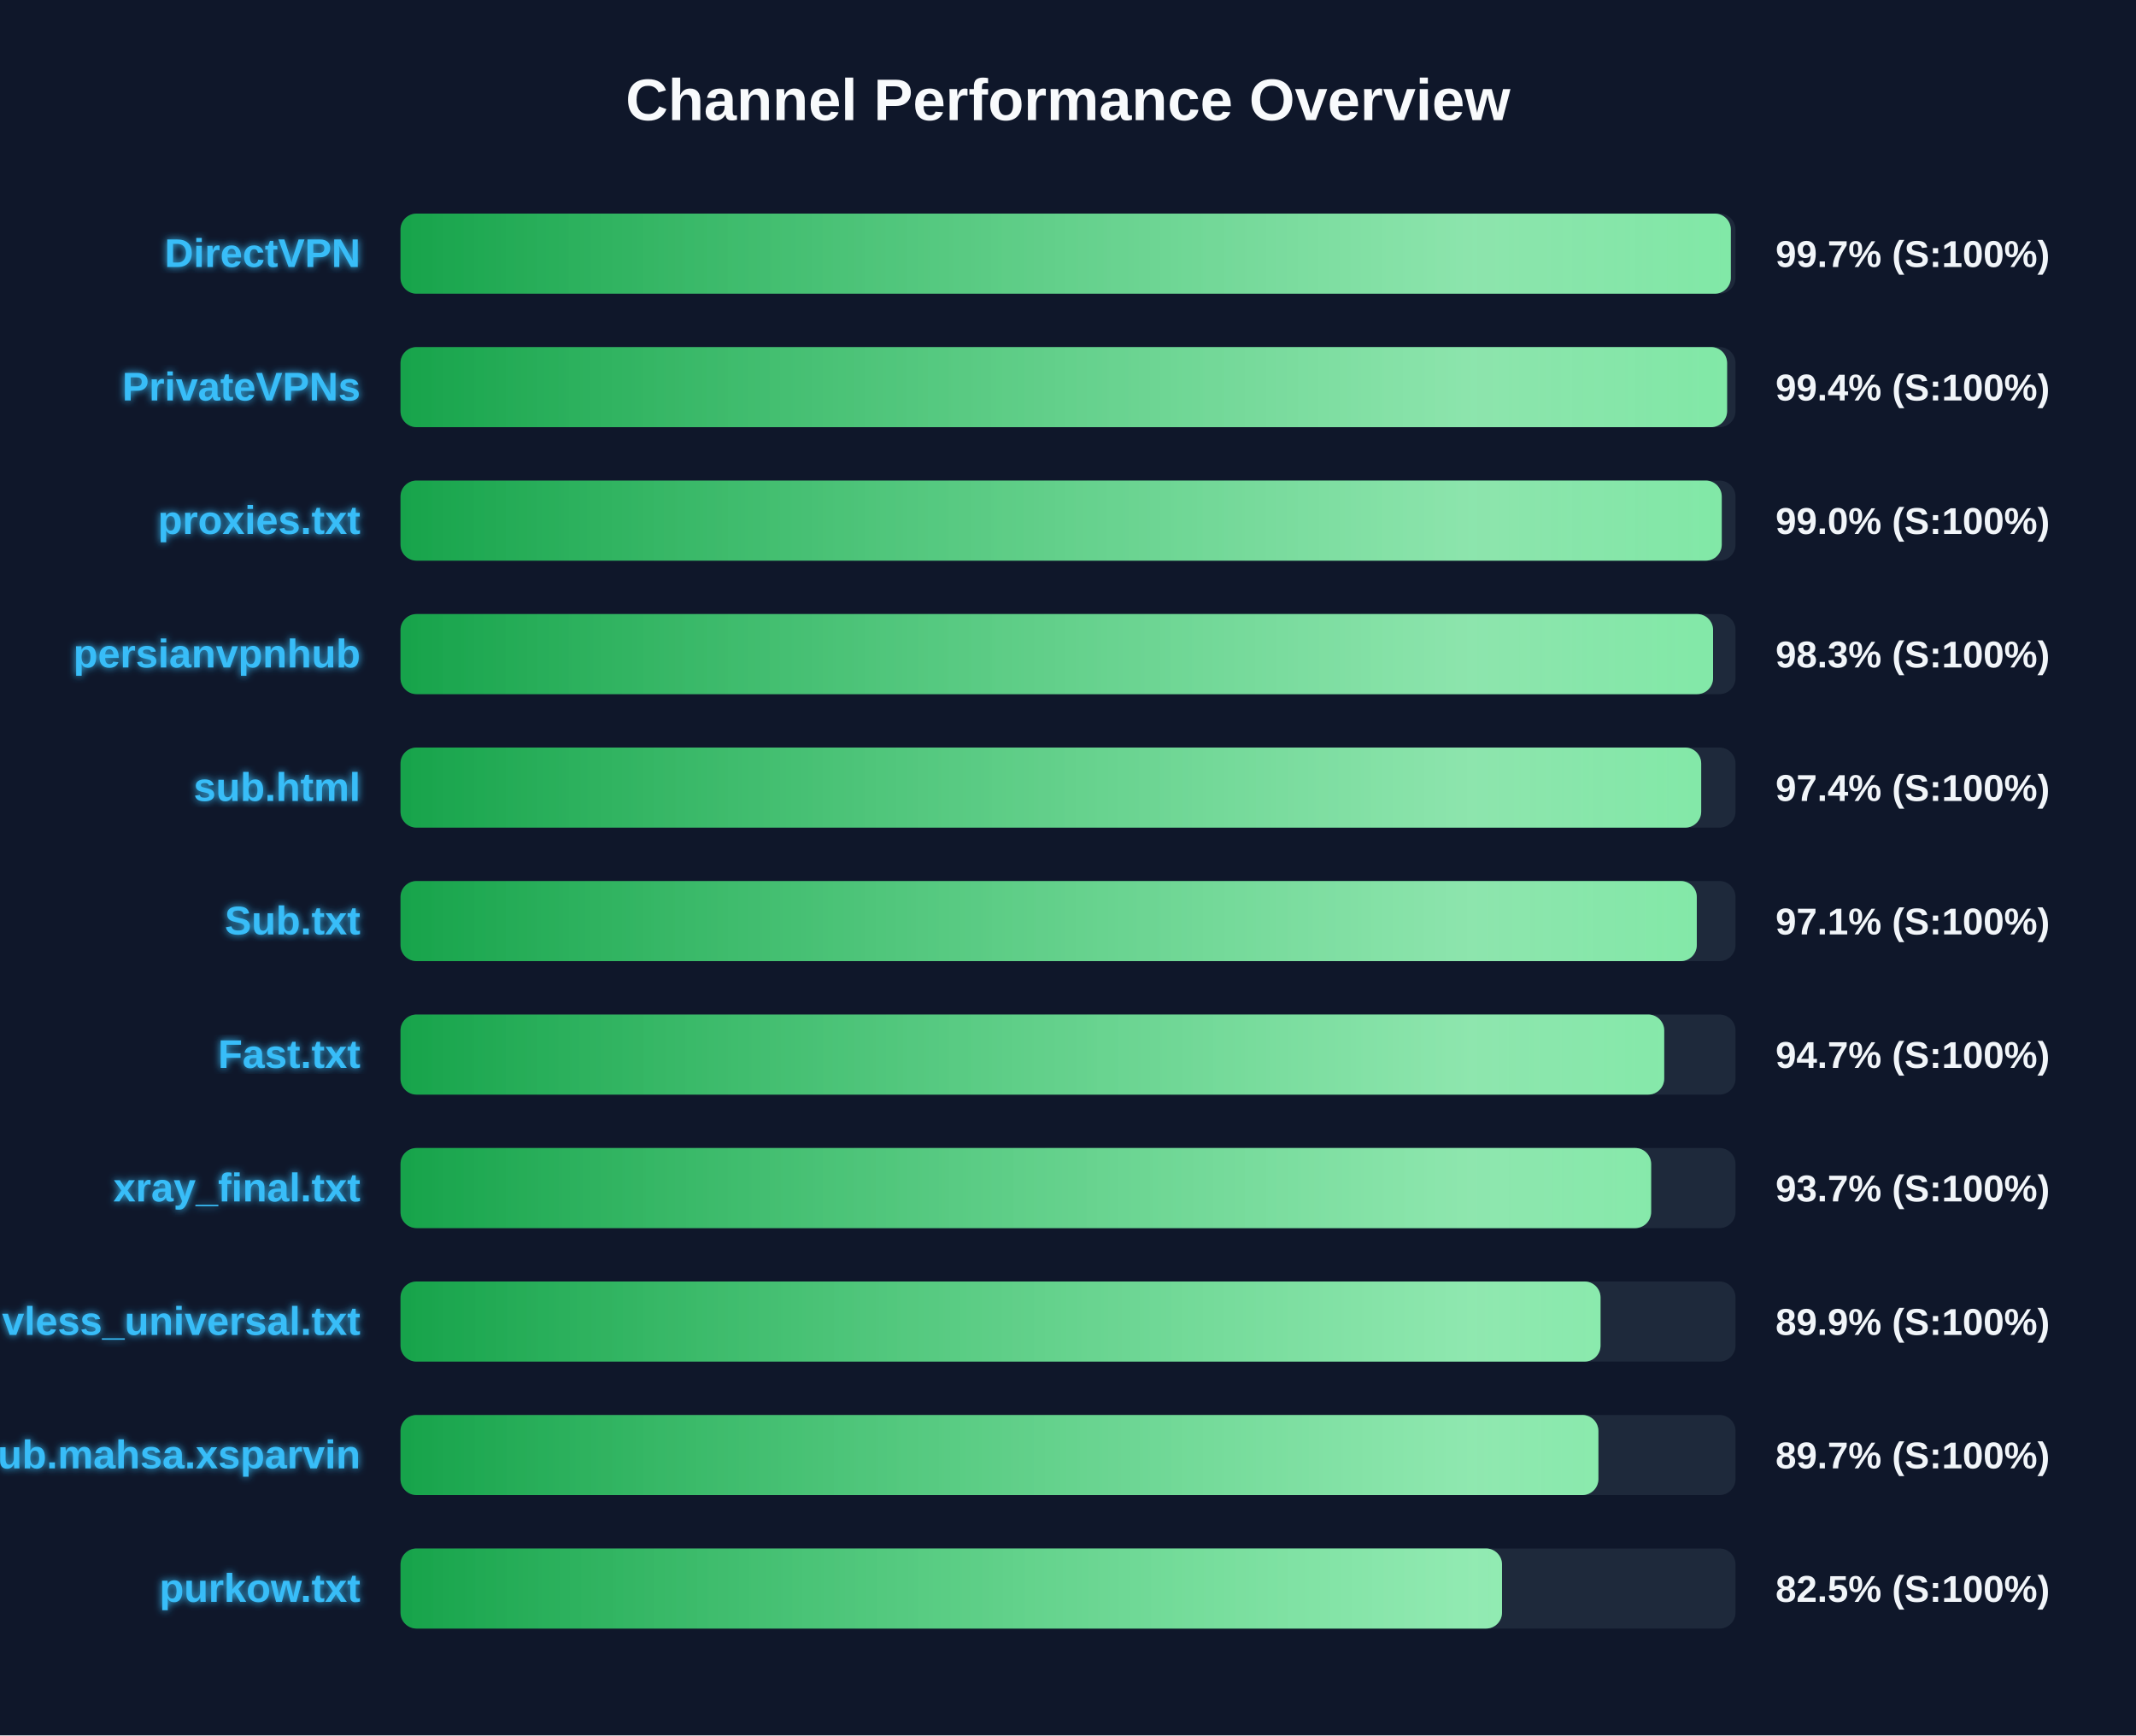
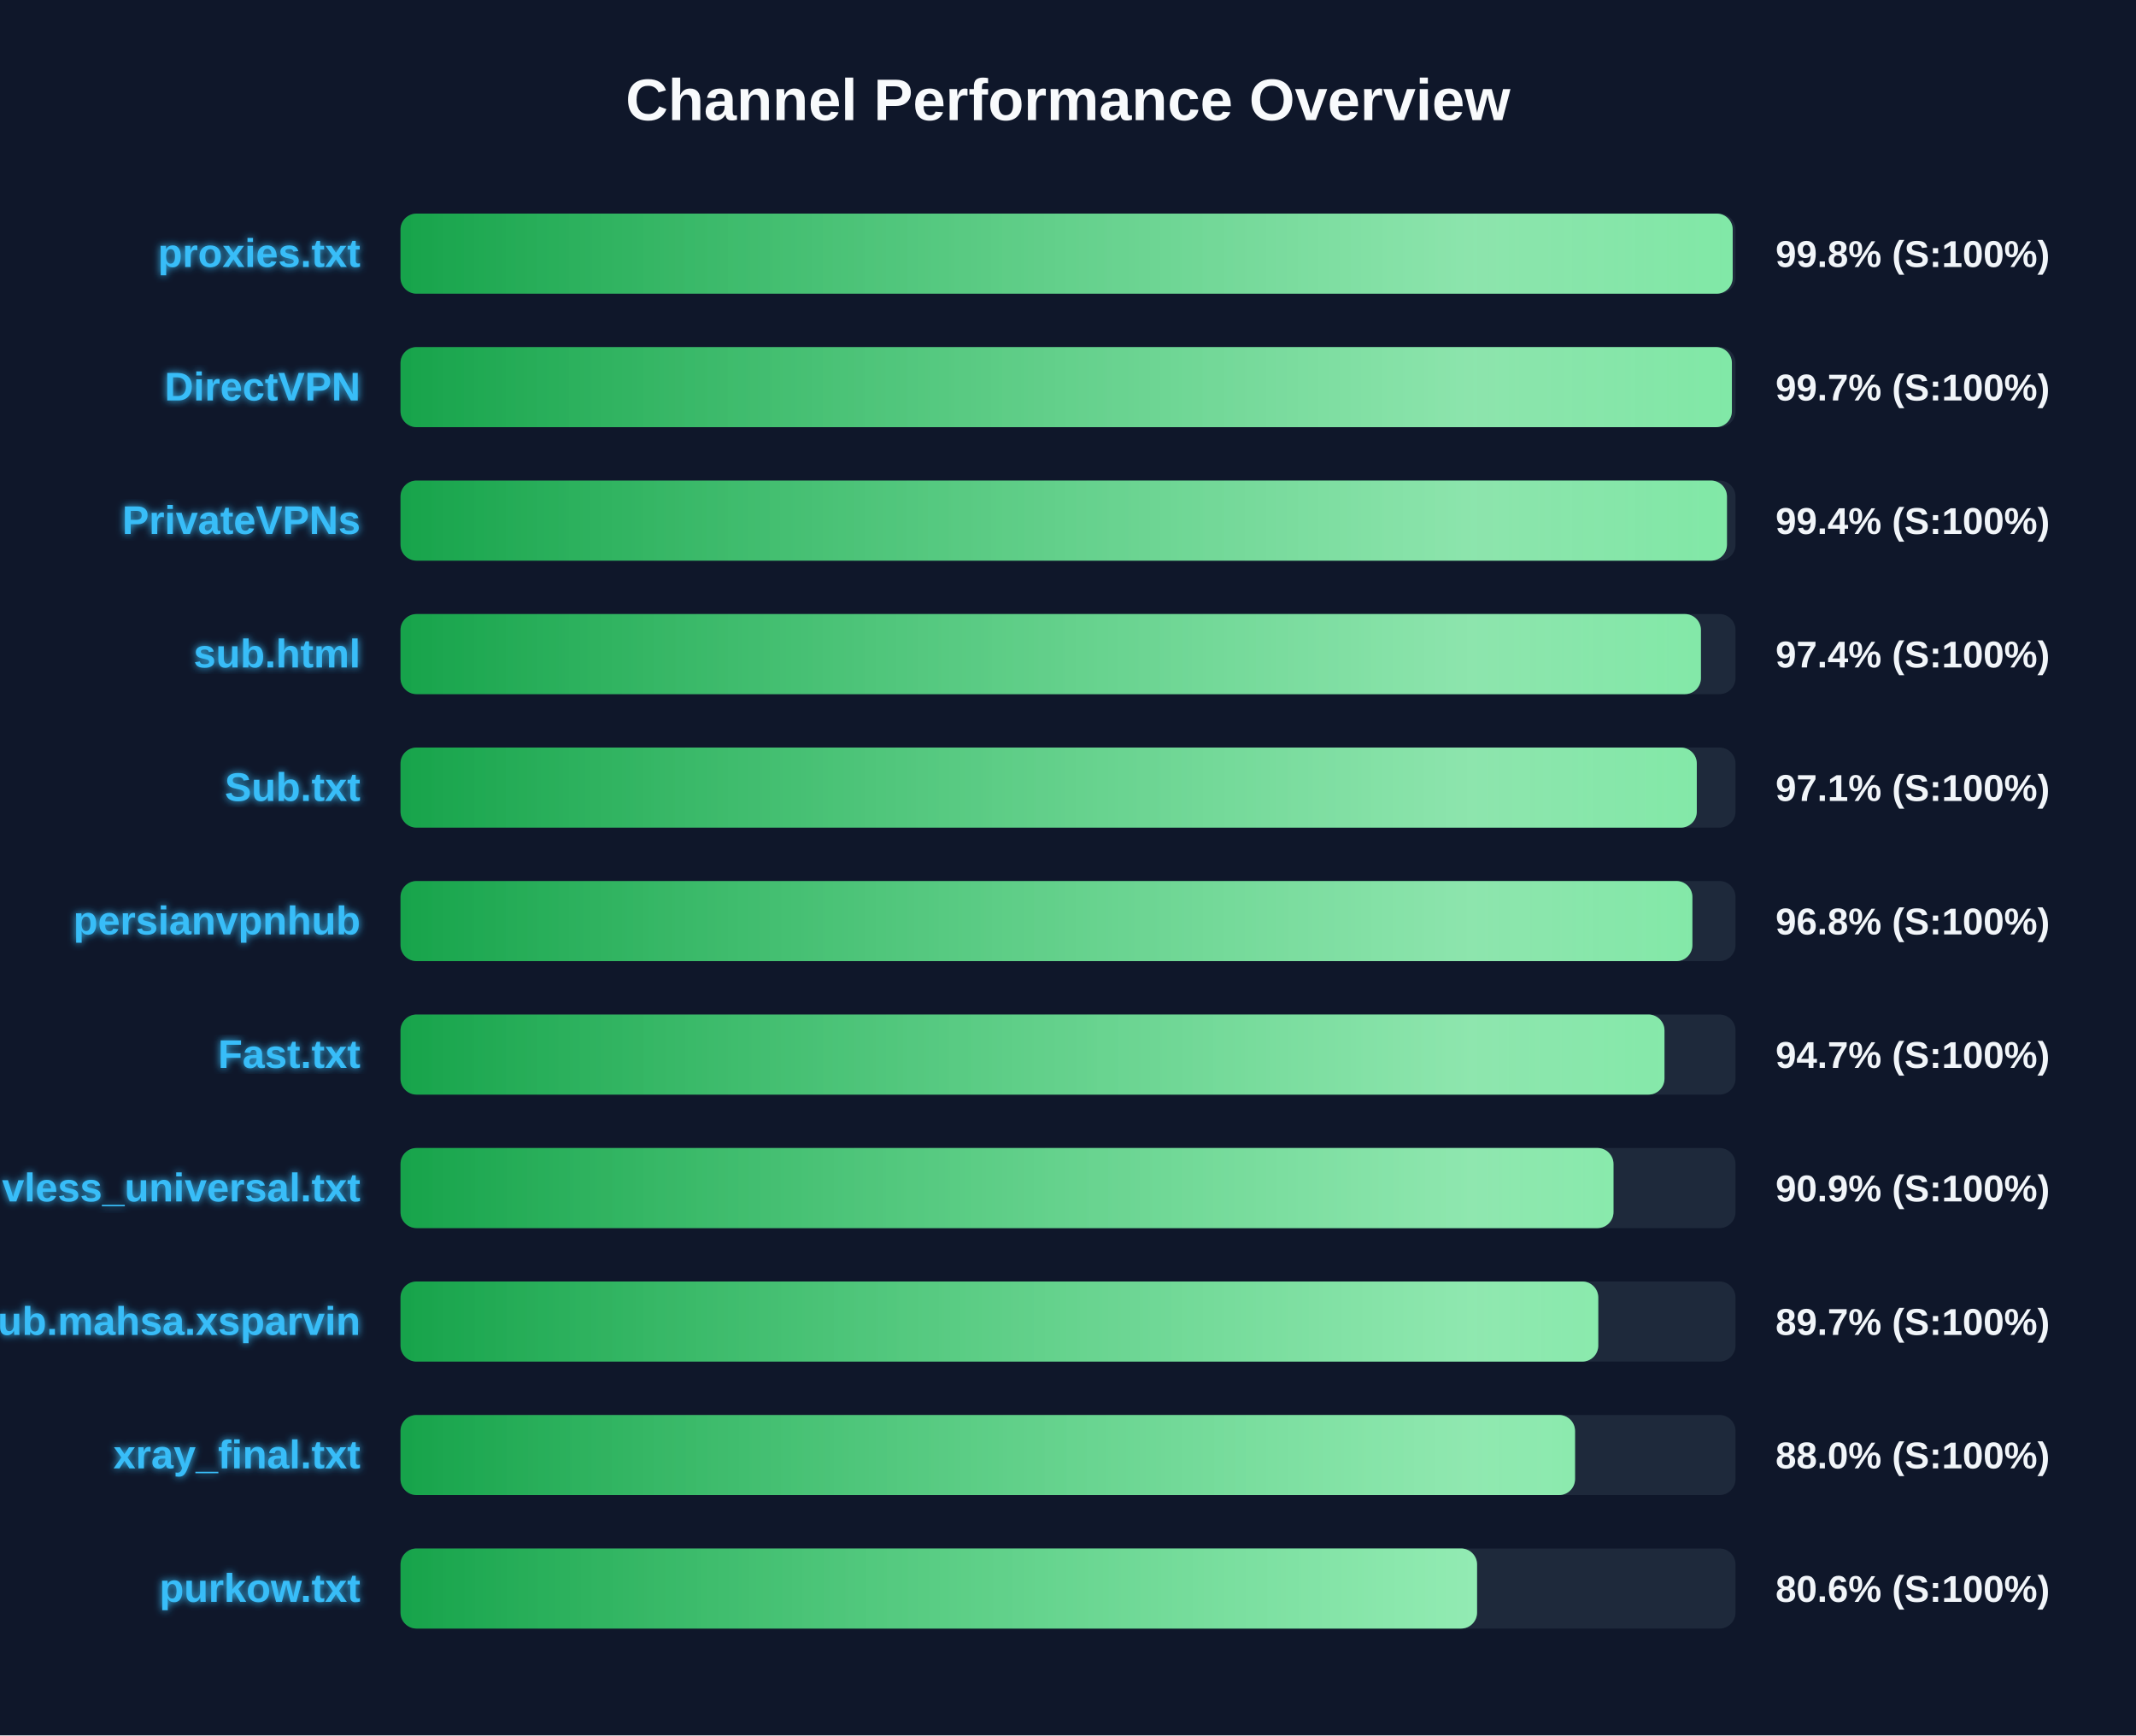
<svg xmlns="http://www.w3.org/2000/svg" width="800" height="650" version="1.1">
  <defs>
    <linearGradient id="grad-green" x1="0%" y1="0%" x2="100%" y2="0%">
      <stop offset="0%" stop-color="#16a34a" />
      <stop offset="100%" stop-color="#4ade80" />
    </linearGradient>
    <linearGradient id="grad-yellow" x1="0%" y1="0%" x2="100%" y2="0%">
      <stop offset="0%" stop-color="#ca8a04" />
      <stop offset="100%" stop-color="#fde047" />
    </linearGradient>
    <linearGradient id="grad-red" x1="0%" y1="0%" x2="100%" y2="0%">
      <stop offset="0%" stop-color="#dc2626" />
      <stop offset="100%" stop-color="#f87171" />
    </linearGradient>
    <linearGradient id="shimmer" x1="0%" y1="0%" x2="100%" y2="0%">
      <stop offset="0%" stop-color="rgba(255,255,255,0)" />
      <stop offset="50%" stop-color="rgba(255,255,255,0.4)" />
      <stop offset="100%" stop-color="rgba(255,255,255,0)" />
    </linearGradient>
    <filter id="glow" x="-20%" y="-20%" width="140%" height="140%">
      <feGaussianBlur stdDeviation="1.5" result="blur" />
      <feComposite in="SourceGraphic" in2="blur" operator="over" />
    </filter>
  </defs>
  <style>
        .bg-rect { fill: #0f172a; }
        .title { font: bold 22px 'Segoe UI', Arial, sans-serif; fill: #f8fafc; }
        .row { font: bold 15px 'Segoe UI', Arial, sans-serif; fill: #38bdf8; filter: url(#glow); }
        .score { font: bold 14px 'Segoe UI', Arial, sans-serif; fill: #f1f5f9; }
        @keyframes shimmer-anim {
            0% { transform: translateX(-100%); }
            100% { transform: translateX(200%); }
        }
        .shimmer-rect {
            animation: shimmer-anim 2.5s infinite linear;
        }
    </style>
  <rect width="100%" height="100%" class="bg-rect" />
  <text x="400" y="45" text-anchor="middle" class="title">Channel Performance Overview</text>
  <rect x="150" y="80" width="500" height="30" fill="#1e293b" rx="6" />
  <clipPath id="clip-0">
-     <rect x="150" y="80" width="498.25" height="30" rx="6" />
+     <rect x="150" y="80" width="498.95" height="30" rx="6" />
  </clipPath>
-   <rect x="150" y="80" width="498.25" height="30" fill="url(#grad-green)" rx="6" />
+   <rect x="150" y="80" width="498.95" height="30" fill="url(#grad-green)" rx="6" />
  <g clip-path="url(#clip-0)">
    <rect x="150" y="80" width="100%" height="30" fill="url(#shimmer)" class="shimmer-rect" />
  </g>
-   <text x="135" y="100" text-anchor="end" class="row">DirectVPN</text>
-   <text x="665" y="100" text-anchor="start" class="score">99.7% (S:100%)</text>
+   <text x="135" y="100" text-anchor="end" class="row">proxies.txt</text>
+   <text x="665" y="100" text-anchor="start" class="score">99.8% (S:100%)</text>
  <rect x="150" y="130" width="500" height="30" fill="#1e293b" rx="6" />
  <clipPath id="clip-1">
-     <rect x="150" y="130" width="496.85" height="30" rx="6" />
+     <rect x="150" y="130" width="498.65" height="30" rx="6" />
  </clipPath>
-   <rect x="150" y="130" width="496.85" height="30" fill="url(#grad-green)" rx="6" />
+   <rect x="150" y="130" width="498.65" height="30" fill="url(#grad-green)" rx="6" />
  <g clip-path="url(#clip-1)">
    <rect x="150" y="130" width="100%" height="30" fill="url(#shimmer)" class="shimmer-rect" />
  </g>
-   <text x="135" y="150" text-anchor="end" class="row">PrivateVPNs</text>
-   <text x="665" y="150" text-anchor="start" class="score">99.4% (S:100%)</text>
+   <text x="135" y="150" text-anchor="end" class="row">DirectVPN</text>
+   <text x="665" y="150" text-anchor="start" class="score">99.7% (S:100%)</text>
  <rect x="150" y="180" width="500" height="30" fill="#1e293b" rx="6" />
  <clipPath id="clip-2">
-     <rect x="150" y="180" width="494.85" height="30" rx="6" />
+     <rect x="150" y="180" width="496.8" height="30" rx="6" />
  </clipPath>
-   <rect x="150" y="180" width="494.85" height="30" fill="url(#grad-green)" rx="6" />
+   <rect x="150" y="180" width="496.8" height="30" fill="url(#grad-green)" rx="6" />
  <g clip-path="url(#clip-2)">
    <rect x="150" y="180" width="100%" height="30" fill="url(#shimmer)" class="shimmer-rect" />
  </g>
-   <text x="135" y="200" text-anchor="end" class="row">proxies.txt</text>
-   <text x="665" y="200" text-anchor="start" class="score">99.0% (S:100%)</text>
+   <text x="135" y="200" text-anchor="end" class="row">PrivateVPNs</text>
+   <text x="665" y="200" text-anchor="start" class="score">99.4% (S:100%)</text>
  <rect x="150" y="230" width="500" height="30" fill="#1e293b" rx="6" />
  <clipPath id="clip-3">
-     <rect x="150" y="230" width="491.6" height="30" rx="6" />
+     <rect x="150" y="230" width="487.05" height="30" rx="6" />
  </clipPath>
-   <rect x="150" y="230" width="491.6" height="30" fill="url(#grad-green)" rx="6" />
+   <rect x="150" y="230" width="487.05" height="30" fill="url(#grad-green)" rx="6" />
  <g clip-path="url(#clip-3)">
    <rect x="150" y="230" width="100%" height="30" fill="url(#shimmer)" class="shimmer-rect" />
  </g>
-   <text x="135" y="250" text-anchor="end" class="row">persianvpnhub</text>
-   <text x="665" y="250" text-anchor="start" class="score">98.3% (S:100%)</text>
+   <text x="135" y="250" text-anchor="end" class="row">sub.html</text>
+   <text x="665" y="250" text-anchor="start" class="score">97.4% (S:100%)</text>
  <rect x="150" y="280" width="500" height="30" fill="#1e293b" rx="6" />
  <clipPath id="clip-4">
-     <rect x="150" y="280" width="487.15" height="30" rx="6" />
+     <rect x="150" y="280" width="485.5" height="30" rx="6" />
  </clipPath>
-   <rect x="150" y="280" width="487.15" height="30" fill="url(#grad-green)" rx="6" />
+   <rect x="150" y="280" width="485.5" height="30" fill="url(#grad-green)" rx="6" />
  <g clip-path="url(#clip-4)">
    <rect x="150" y="280" width="100%" height="30" fill="url(#shimmer)" class="shimmer-rect" />
  </g>
-   <text x="135" y="300" text-anchor="end" class="row">sub.html</text>
-   <text x="665" y="300" text-anchor="start" class="score">97.4% (S:100%)</text>
+   <text x="135" y="300" text-anchor="end" class="row">Sub.txt</text>
+   <text x="665" y="300" text-anchor="start" class="score">97.1% (S:100%)</text>
  <rect x="150" y="330" width="500" height="30" fill="#1e293b" rx="6" />
  <clipPath id="clip-5">
-     <rect x="150" y="330" width="485.5" height="30" rx="6" />
+     <rect x="150" y="330" width="483.85" height="30" rx="6" />
  </clipPath>
-   <rect x="150" y="330" width="485.5" height="30" fill="url(#grad-green)" rx="6" />
+   <rect x="150" y="330" width="483.85" height="30" fill="url(#grad-green)" rx="6" />
  <g clip-path="url(#clip-5)">
    <rect x="150" y="330" width="100%" height="30" fill="url(#shimmer)" class="shimmer-rect" />
  </g>
-   <text x="135" y="350" text-anchor="end" class="row">Sub.txt</text>
-   <text x="665" y="350" text-anchor="start" class="score">97.1% (S:100%)</text>
+   <text x="135" y="350" text-anchor="end" class="row">persianvpnhub</text>
+   <text x="665" y="350" text-anchor="start" class="score">96.8% (S:100%)</text>
  <rect x="150" y="380" width="500" height="30" fill="#1e293b" rx="6" />
  <clipPath id="clip-6">
-     <rect x="150" y="380" width="473.3" height="30" rx="6" />
+     <rect x="150" y="380" width="473.4" height="30" rx="6" />
  </clipPath>
-   <rect x="150" y="380" width="473.3" height="30" fill="url(#grad-green)" rx="6" />
+   <rect x="150" y="380" width="473.4" height="30" fill="url(#grad-green)" rx="6" />
  <g clip-path="url(#clip-6)">
    <rect x="150" y="380" width="100%" height="30" fill="url(#shimmer)" class="shimmer-rect" />
  </g>
  <text x="135" y="400" text-anchor="end" class="row">Fast.txt</text>
  <text x="665" y="400" text-anchor="start" class="score">94.7% (S:100%)</text>
  <rect x="150" y="430" width="500" height="30" fill="#1e293b" rx="6" />
  <clipPath id="clip-7">
-     <rect x="150" y="430" width="468.4" height="30" rx="6" />
+     <rect x="150" y="430" width="454.3" height="30" rx="6" />
  </clipPath>
-   <rect x="150" y="430" width="468.4" height="30" fill="url(#grad-green)" rx="6" />
+   <rect x="150" y="430" width="454.3" height="30" fill="url(#grad-green)" rx="6" />
  <g clip-path="url(#clip-7)">
    <rect x="150" y="430" width="100%" height="30" fill="url(#shimmer)" class="shimmer-rect" />
  </g>
-   <text x="135" y="450" text-anchor="end" class="row">xray_final.txt</text>
-   <text x="665" y="450" text-anchor="start" class="score">93.7% (S:100%)</text>
+   <text x="135" y="450" text-anchor="end" class="row">vless_universal.txt</text>
+   <text x="665" y="450" text-anchor="start" class="score">90.9% (S:100%)</text>
  <rect x="150" y="480" width="500" height="30" fill="#1e293b" rx="6" />
  <clipPath id="clip-8">
-     <rect x="150" y="480" width="449.45" height="30" rx="6" />
+     <rect x="150" y="480" width="448.6" height="30" rx="6" />
  </clipPath>
-   <rect x="150" y="480" width="449.45" height="30" fill="url(#grad-green)" rx="6" />
+   <rect x="150" y="480" width="448.6" height="30" fill="url(#grad-green)" rx="6" />
  <g clip-path="url(#clip-8)">
    <rect x="150" y="480" width="100%" height="30" fill="url(#shimmer)" class="shimmer-rect" />
  </g>
-   <text x="135" y="500" text-anchor="end" class="row">vless_universal.txt</text>
-   <text x="665" y="500" text-anchor="start" class="score">89.9% (S:100%)</text>
+   <text x="135" y="500" text-anchor="end" class="row">Sub.mahsa.xsparvin</text>
+   <text x="665" y="500" text-anchor="start" class="score">89.7% (S:100%)</text>
  <rect x="150" y="530" width="500" height="30" fill="#1e293b" rx="6" />
  <clipPath id="clip-9">
-     <rect x="150" y="530" width="448.65" height="30" rx="6" />
+     <rect x="150" y="530" width="439.9" height="30" rx="6" />
  </clipPath>
-   <rect x="150" y="530" width="448.65" height="30" fill="url(#grad-green)" rx="6" />
+   <rect x="150" y="530" width="439.9" height="30" fill="url(#grad-green)" rx="6" />
  <g clip-path="url(#clip-9)">
    <rect x="150" y="530" width="100%" height="30" fill="url(#shimmer)" class="shimmer-rect" />
  </g>
-   <text x="135" y="550" text-anchor="end" class="row">Sub.mahsa.xsparvin</text>
-   <text x="665" y="550" text-anchor="start" class="score">89.7% (S:100%)</text>
+   <text x="135" y="550" text-anchor="end" class="row">xray_final.txt</text>
+   <text x="665" y="550" text-anchor="start" class="score">88.0% (S:100%)</text>
  <rect x="150" y="580" width="500" height="30" fill="#1e293b" rx="6" />
  <clipPath id="clip-10">
-     <rect x="150" y="580" width="412.55" height="30" rx="6" />
+     <rect x="150" y="580" width="403.2" height="30" rx="6" />
  </clipPath>
-   <rect x="150" y="580" width="412.55" height="30" fill="url(#grad-green)" rx="6" />
+   <rect x="150" y="580" width="403.2" height="30" fill="url(#grad-green)" rx="6" />
  <g clip-path="url(#clip-10)">
    <rect x="150" y="580" width="100%" height="30" fill="url(#shimmer)" class="shimmer-rect" />
  </g>
  <text x="135" y="600" text-anchor="end" class="row">purkow.txt</text>
-   <text x="665" y="600" text-anchor="start" class="score">82.5% (S:100%)</text>
+   <text x="665" y="600" text-anchor="start" class="score">80.6% (S:100%)</text>
</svg>
